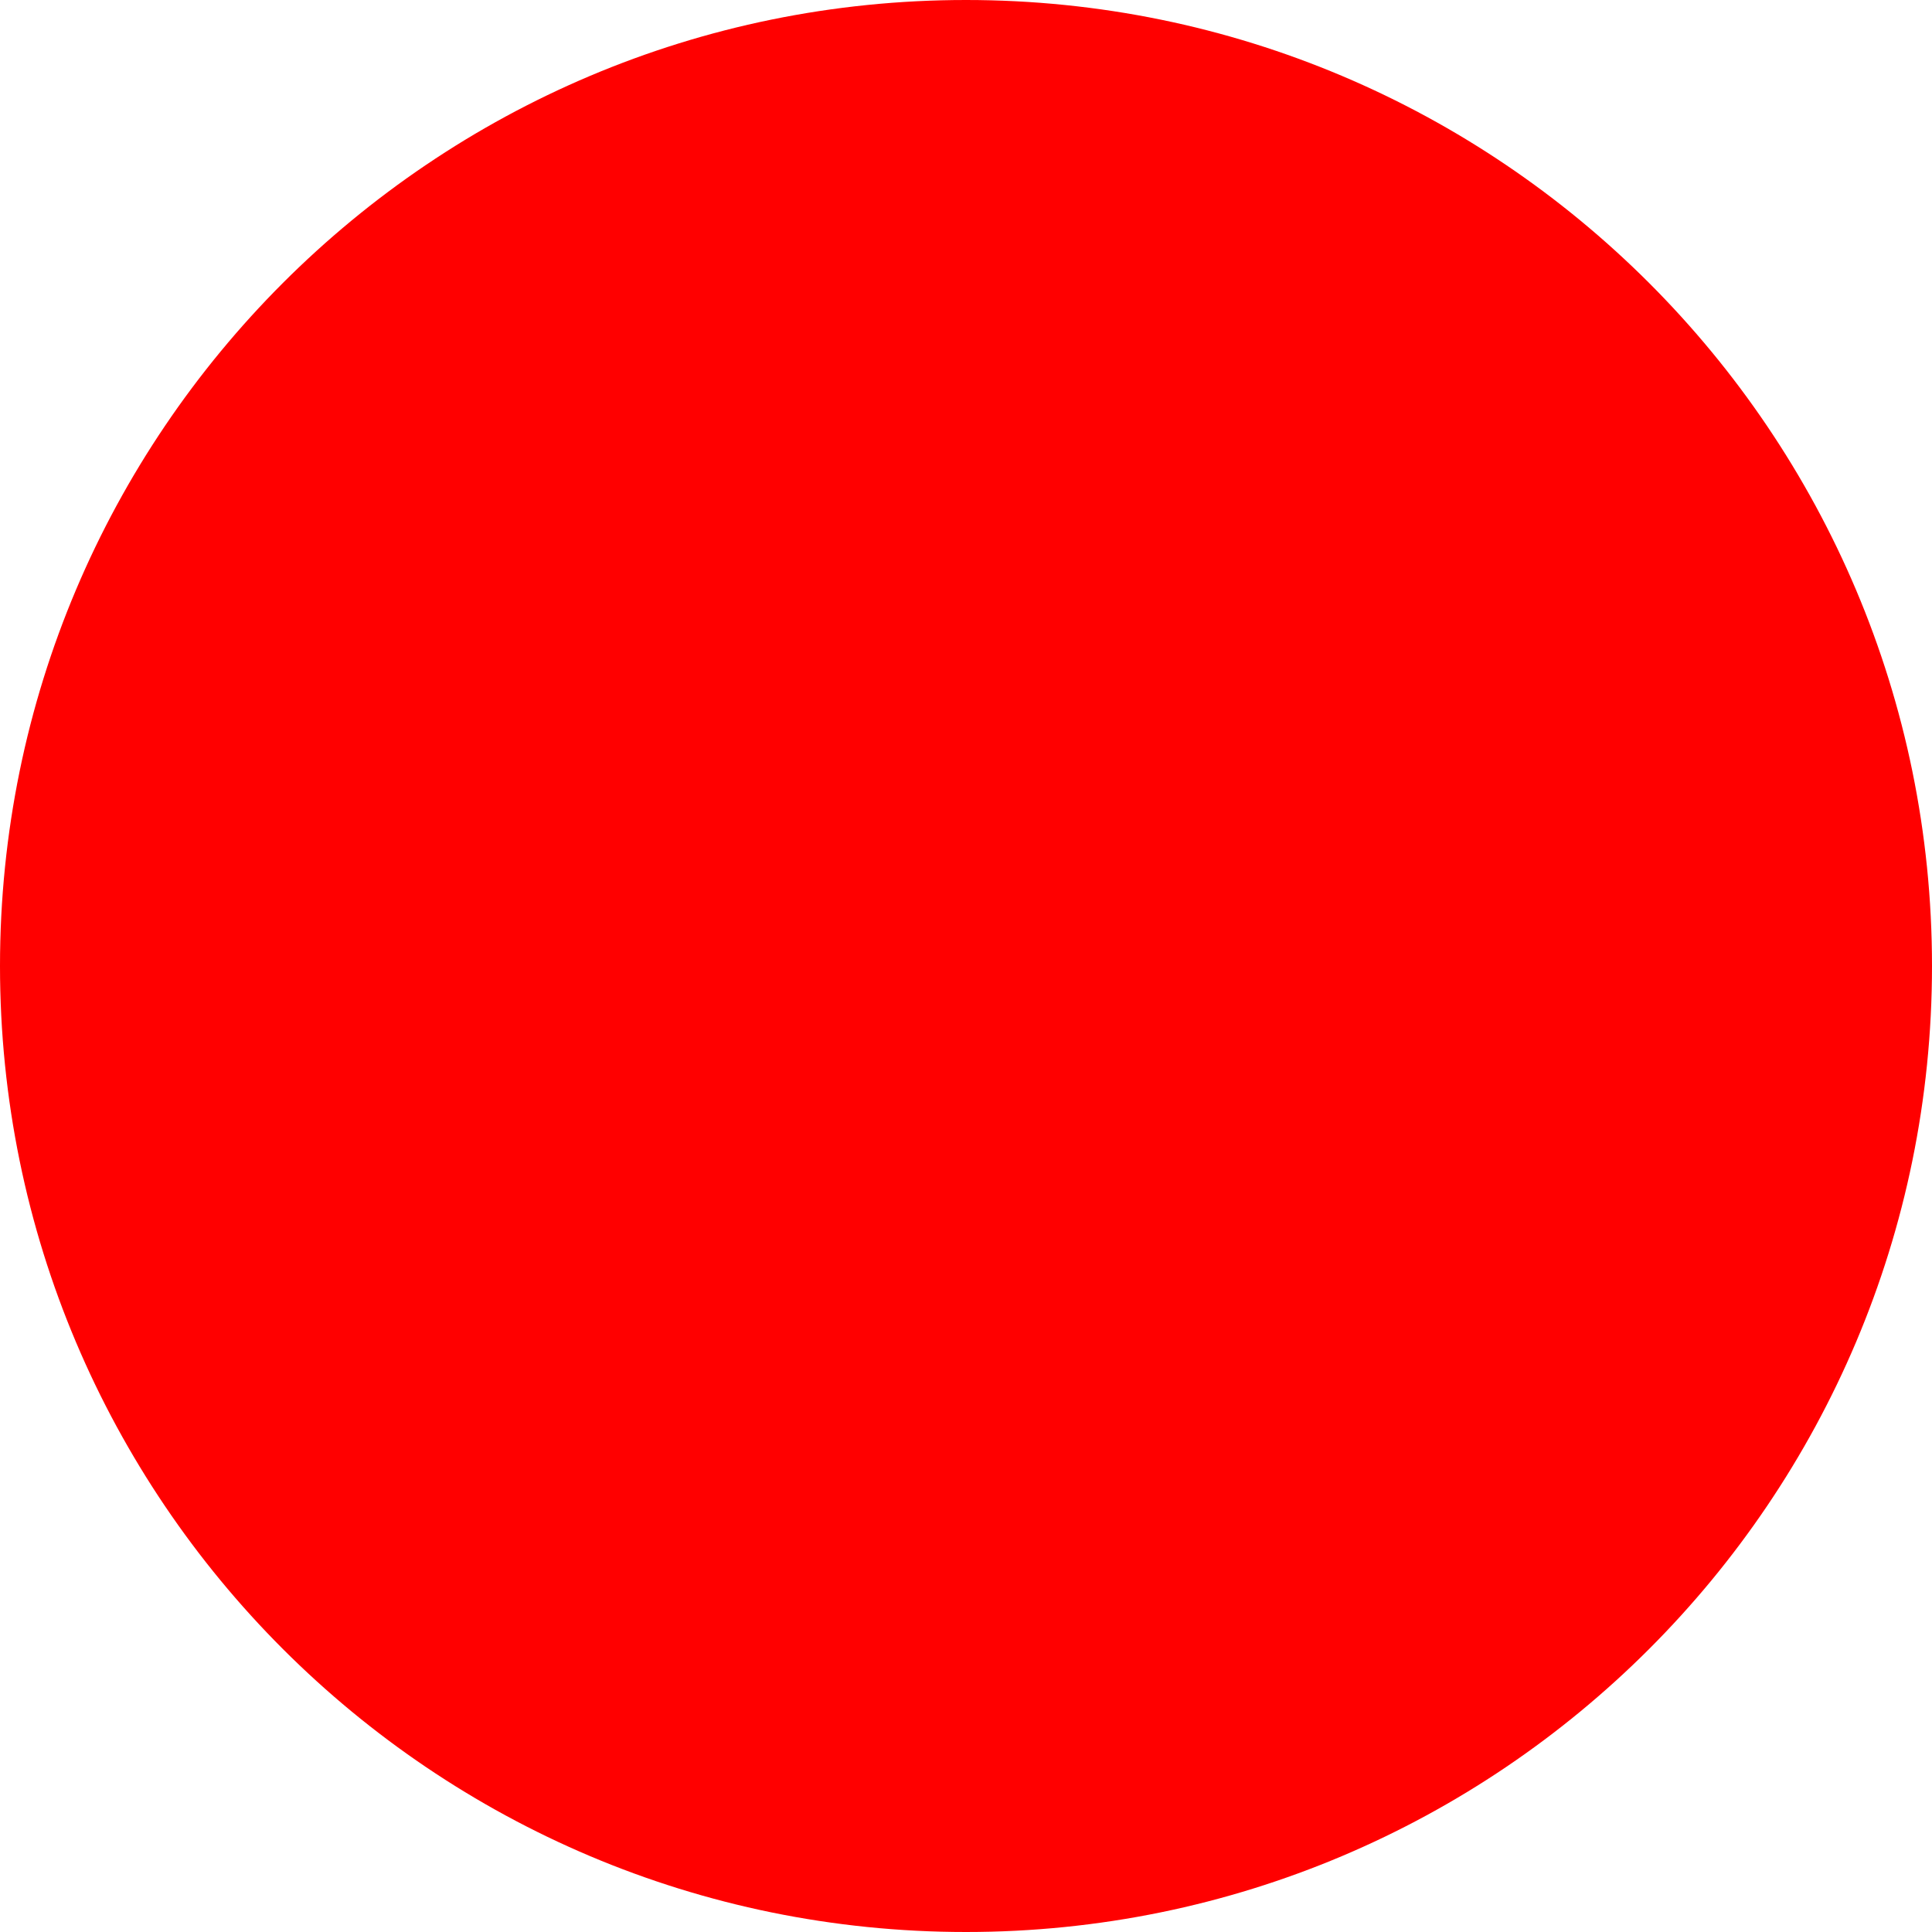
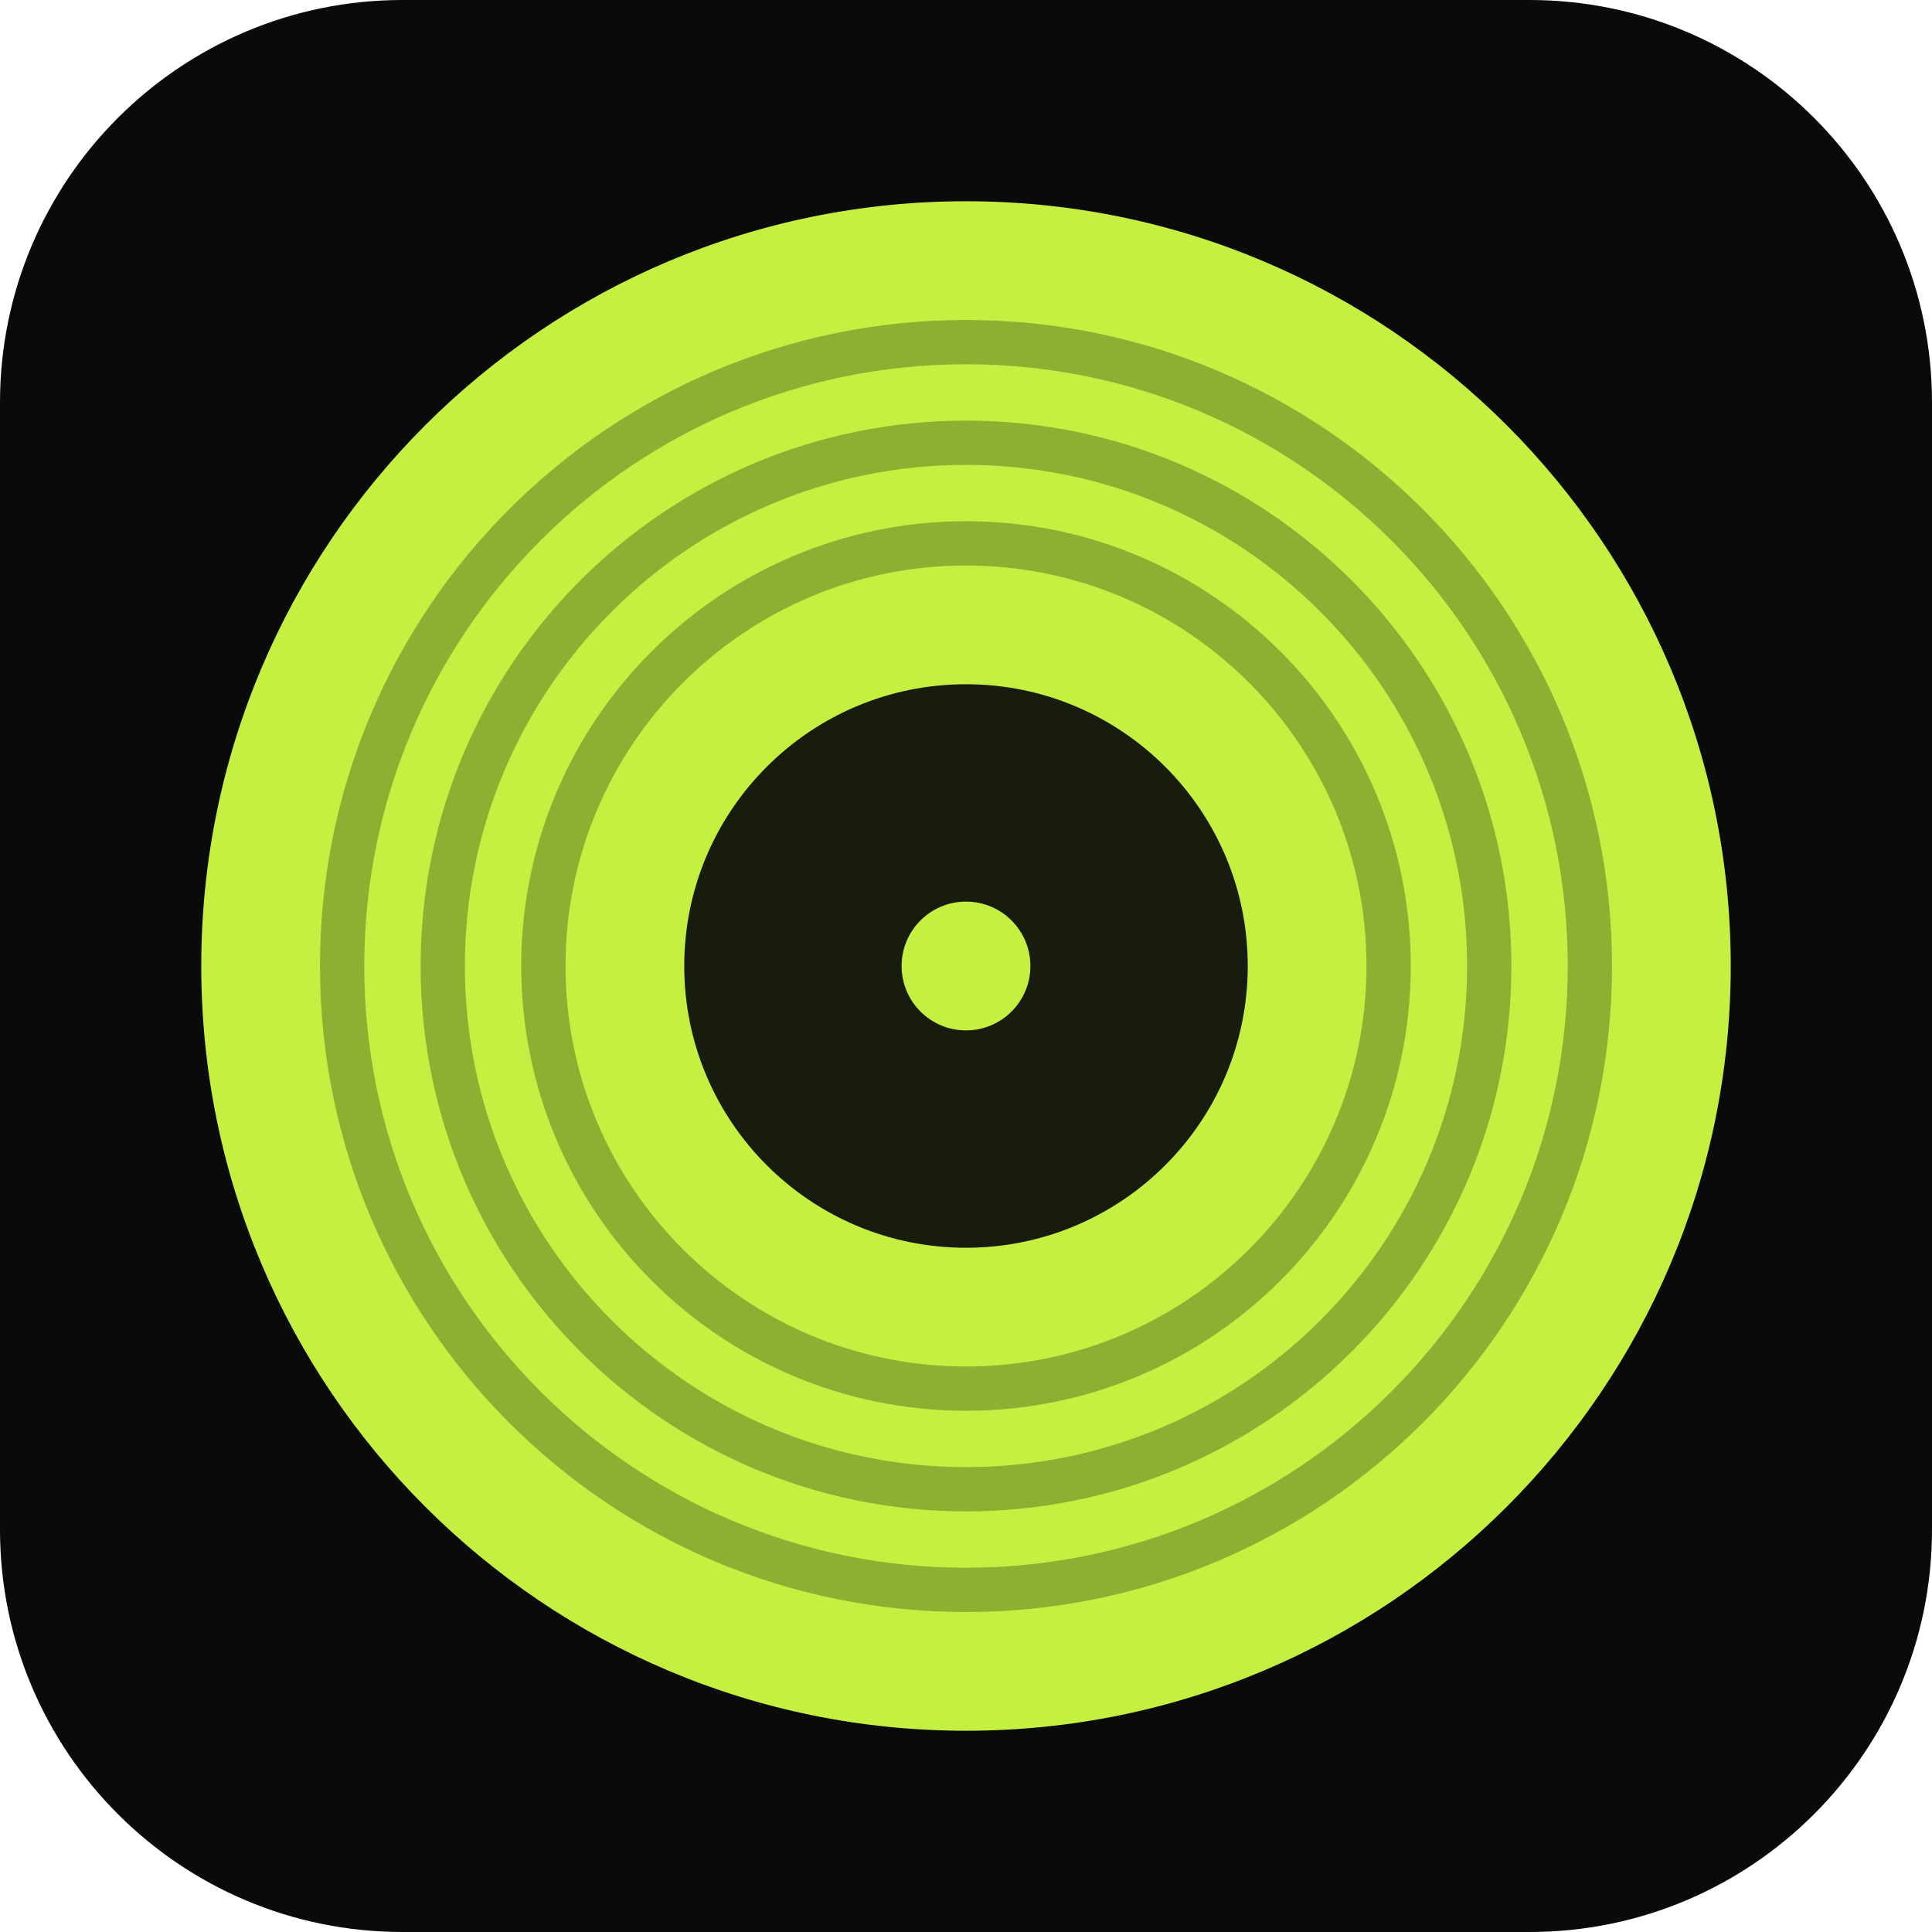
- <svg xmlns="http://www.w3.org/2000/svg" width="512" height="512">
-   <circle cx="256" cy="256" r="256" fill="red" />
+ <svg xmlns="http://www.w3.org/2000/svg" width="512" height="512" viewBox="0 0 48 48">
+   <rect width="48" height="48" rx="10" fill="#0a0a0a" />
+   <circle cx="24" cy="24" r="19" fill="#c4f042" />
+   <g stroke="#0a0a0a" stroke-opacity="0.28" fill="none">
+     <circle cx="24" cy="24" r="15.5" stroke-width="1.1" />
+     <circle cx="24" cy="24" r="13" stroke-width="1.1" />
+     <circle cx="24" cy="24" r="10.5" stroke-width="1.1" />
+   </g>
+   <circle cx="24" cy="24" r="7" fill="#0a0a0a" fill-opacity="0.92" />
+   <circle cx="24" cy="24" r="1.6" fill="#c4f042" />
</svg>
